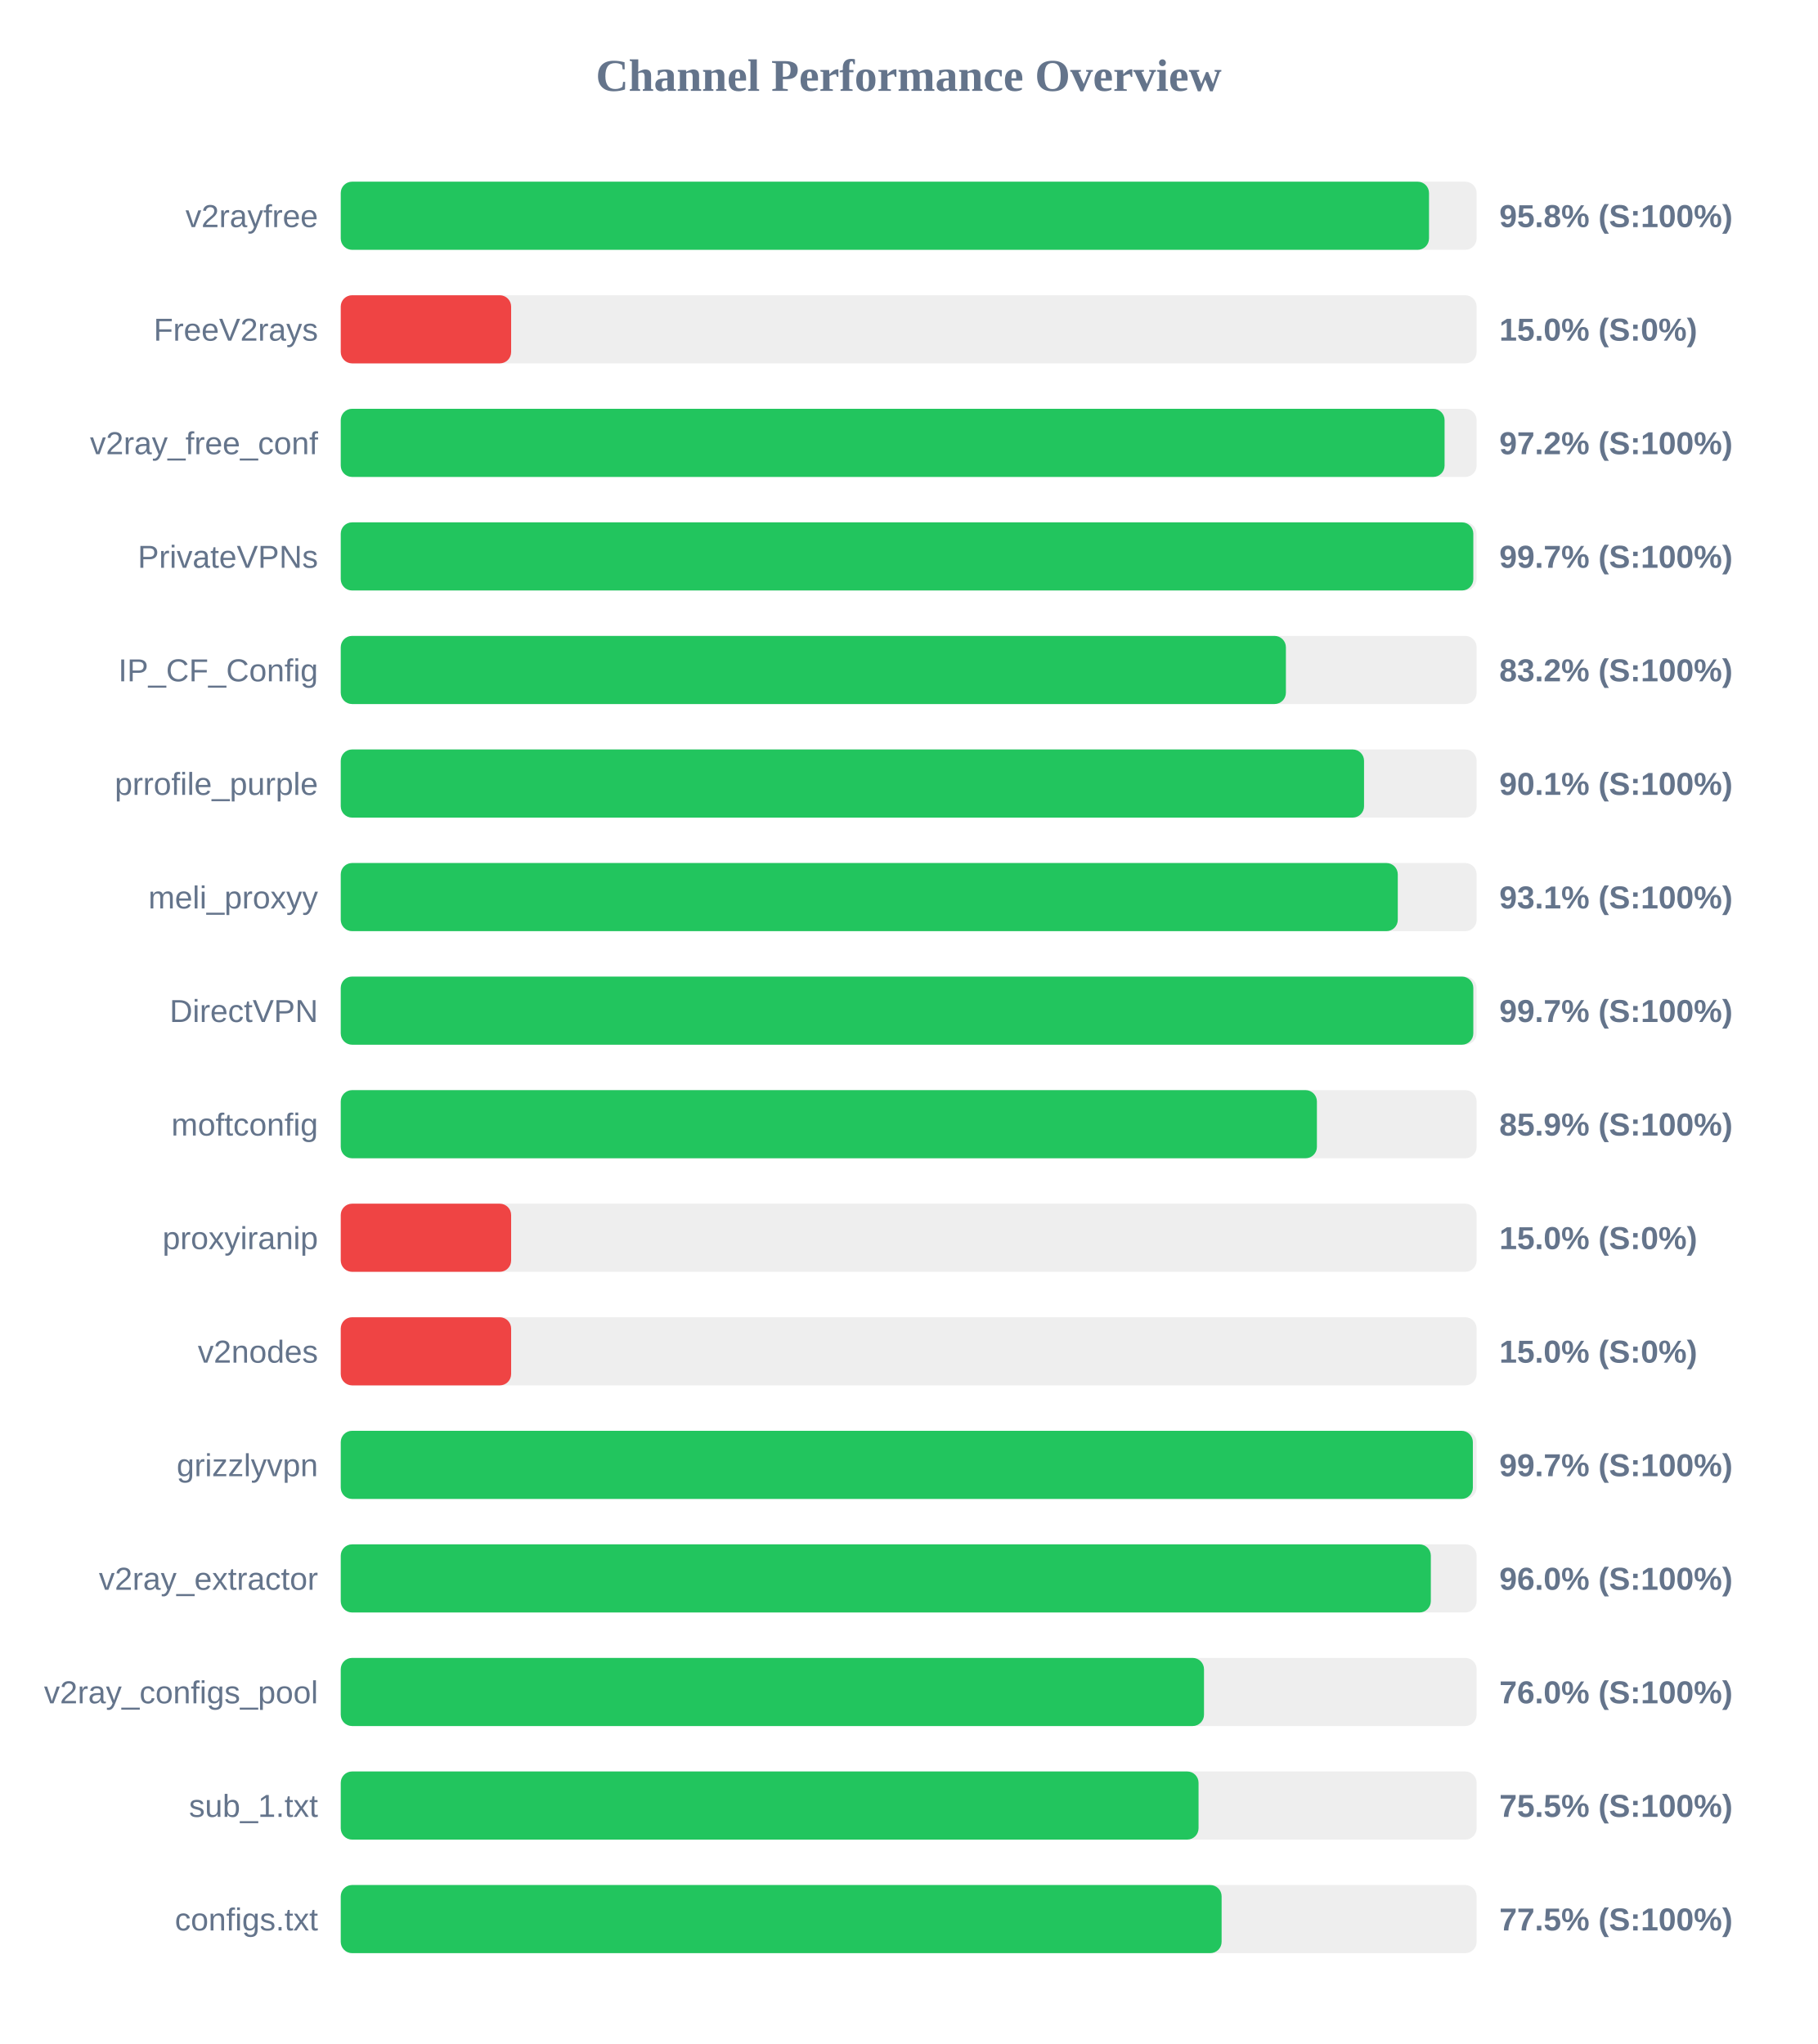
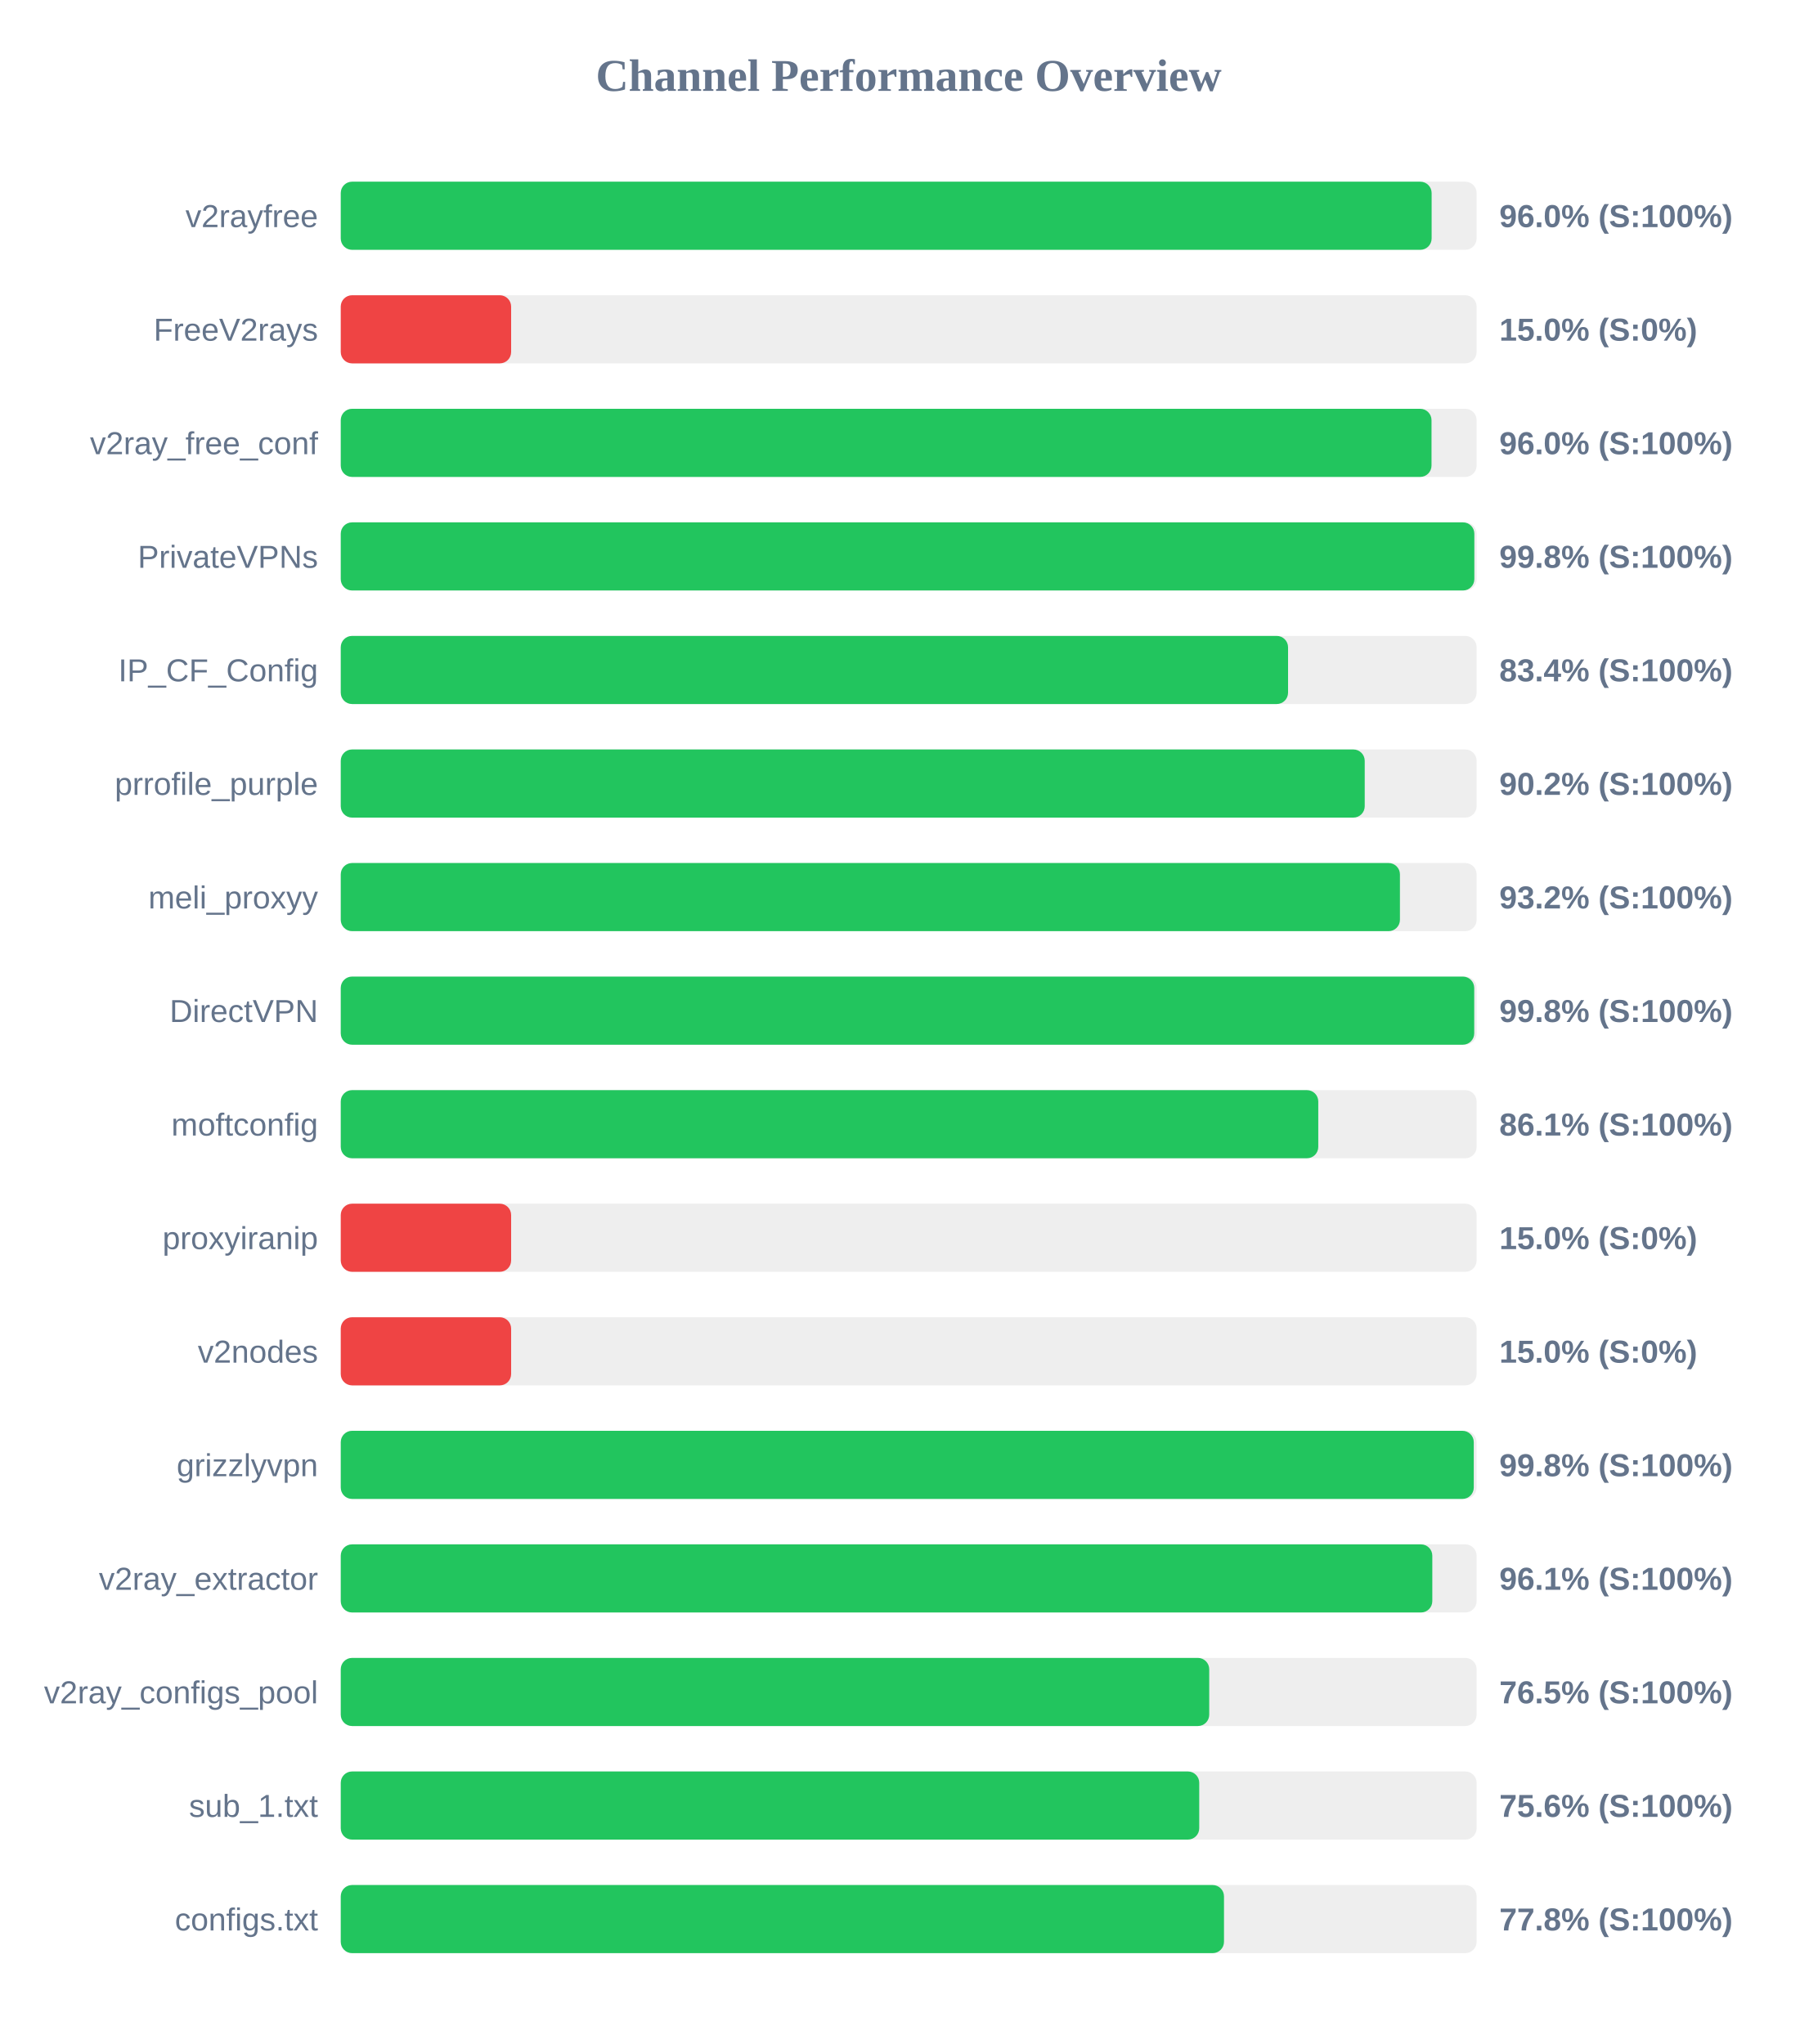
<svg xmlns="http://www.w3.org/2000/svg" width="800" height="900" version="1.1">
  <style>
        .row { font: 14px Arial; fill: #64748b; }
        .score { font: bold 14px Arial; fill: #64748b; }
    </style>
  <text x="400" y="40" text-anchor="middle" font-size="20px" font-weight="bold" fill="#64748b">Channel Performance Overview</text>
  <rect x="150" y="80" width="500" height="30" fill="#eee" rx="5" />
-   <rect x="150" y="80" width="479.05" height="30" fill="#22c55e" rx="5" />
+   <rect x="150" y="80" width="480.2" height="30" fill="#22c55e" rx="5" />
  <text x="140" y="100" text-anchor="end" class="row">v2rayfree</text>
-   <text x="660" y="100" text-anchor="start" class="score">95.8% (S:100%)</text>
+   <text x="660" y="100" text-anchor="start" class="score">96.0% (S:100%)</text>
  <rect x="150" y="130" width="500" height="30" fill="#eee" rx="5" />
  <rect x="150" y="130" width="75.0" height="30" fill="#ef4444" rx="5" />
  <text x="140" y="150" text-anchor="end" class="row">FreeV2rays</text>
  <text x="660" y="150" text-anchor="start" class="score">15.0% (S:0%)</text>
  <rect x="150" y="180" width="500" height="30" fill="#eee" rx="5" />
-   <rect x="150" y="180" width="485.9" height="30" fill="#22c55e" rx="5" />
+   <rect x="150" y="180" width="480.15" height="30" fill="#22c55e" rx="5" />
  <text x="140" y="200" text-anchor="end" class="row">v2ray_free_conf</text>
-   <text x="660" y="200" text-anchor="start" class="score">97.2% (S:100%)</text>
+   <text x="660" y="200" text-anchor="start" class="score">96.0% (S:100%)</text>
  <rect x="150" y="230" width="500" height="30" fill="#eee" rx="5" />
-   <rect x="150" y="230" width="498.55" height="30" fill="#22c55e" rx="5" />
+   <rect x="150" y="230" width="499.0" height="30" fill="#22c55e" rx="5" />
  <text x="140" y="250" text-anchor="end" class="row">PrivateVPNs</text>
-   <text x="660" y="250" text-anchor="start" class="score">99.7% (S:100%)</text>
+   <text x="660" y="250" text-anchor="start" class="score">99.8% (S:100%)</text>
  <rect x="150" y="280" width="500" height="30" fill="#eee" rx="5" />
-   <rect x="150" y="280" width="416.05" height="30" fill="#22c55e" rx="5" />
+   <rect x="150" y="280" width="417.0" height="30" fill="#22c55e" rx="5" />
  <text x="140" y="300" text-anchor="end" class="row">IP_CF_Config</text>
-   <text x="660" y="300" text-anchor="start" class="score">83.2% (S:100%)</text>
+   <text x="660" y="300" text-anchor="start" class="score">83.4% (S:100%)</text>
  <rect x="150" y="330" width="500" height="30" fill="#eee" rx="5" />
-   <rect x="150" y="330" width="450.45" height="30" fill="#22c55e" rx="5" />
+   <rect x="150" y="330" width="450.75" height="30" fill="#22c55e" rx="5" />
  <text x="140" y="350" text-anchor="end" class="row">prrofile_purple</text>
-   <text x="660" y="350" text-anchor="start" class="score">90.1% (S:100%)</text>
+   <text x="660" y="350" text-anchor="start" class="score">90.2% (S:100%)</text>
  <rect x="150" y="380" width="500" height="30" fill="#eee" rx="5" />
-   <rect x="150" y="380" width="465.3" height="30" fill="#22c55e" rx="5" />
+   <rect x="150" y="380" width="466.25" height="30" fill="#22c55e" rx="5" />
  <text x="140" y="400" text-anchor="end" class="row">meli_proxyy</text>
-   <text x="660" y="400" text-anchor="start" class="score">93.1% (S:100%)</text>
+   <text x="660" y="400" text-anchor="start" class="score">93.2% (S:100%)</text>
  <rect x="150" y="430" width="500" height="30" fill="#eee" rx="5" />
-   <rect x="150" y="430" width="498.55" height="30" fill="#22c55e" rx="5" />
+   <rect x="150" y="430" width="498.95" height="30" fill="#22c55e" rx="5" />
  <text x="140" y="450" text-anchor="end" class="row">DirectVPN</text>
-   <text x="660" y="450" text-anchor="start" class="score">99.7% (S:100%)</text>
+   <text x="660" y="450" text-anchor="start" class="score">99.8% (S:100%)</text>
  <rect x="150" y="480" width="500" height="30" fill="#eee" rx="5" />
-   <rect x="150" y="480" width="429.7" height="30" fill="#22c55e" rx="5" />
+   <rect x="150" y="480" width="430.3" height="30" fill="#22c55e" rx="5" />
  <text x="140" y="500" text-anchor="end" class="row">moftconfig</text>
-   <text x="660" y="500" text-anchor="start" class="score">85.9% (S:100%)</text>
+   <text x="660" y="500" text-anchor="start" class="score">86.1% (S:100%)</text>
  <rect x="150" y="530" width="500" height="30" fill="#eee" rx="5" />
  <rect x="150" y="530" width="75.0" height="30" fill="#ef4444" rx="5" />
  <text x="140" y="550" text-anchor="end" class="row">proxyiranip</text>
  <text x="660" y="550" text-anchor="start" class="score">15.0% (S:0%)</text>
  <rect x="150" y="580" width="500" height="30" fill="#eee" rx="5" />
  <rect x="150" y="580" width="75.0" height="30" fill="#ef4444" rx="5" />
  <text x="140" y="600" text-anchor="end" class="row">v2nodes</text>
  <text x="660" y="600" text-anchor="start" class="score">15.0% (S:0%)</text>
  <rect x="150" y="630" width="500" height="30" fill="#eee" rx="5" />
-   <rect x="150" y="630" width="498.35" height="30" fill="#22c55e" rx="5" />
+   <rect x="150" y="630" width="498.75" height="30" fill="#22c55e" rx="5" />
  <text x="140" y="650" text-anchor="end" class="row">grizzlyvpn</text>
-   <text x="660" y="650" text-anchor="start" class="score">99.7% (S:100%)</text>
+   <text x="660" y="650" text-anchor="start" class="score">99.8% (S:100%)</text>
  <rect x="150" y="680" width="500" height="30" fill="#eee" rx="5" />
-   <rect x="150" y="680" width="479.85" height="30" fill="#22c55e" rx="5" />
+   <rect x="150" y="680" width="480.5" height="30" fill="#22c55e" rx="5" />
  <text x="140" y="700" text-anchor="end" class="row">v2ray_extractor</text>
-   <text x="660" y="700" text-anchor="start" class="score">96.0% (S:100%)</text>
+   <text x="660" y="700" text-anchor="start" class="score">96.1% (S:100%)</text>
  <rect x="150" y="730" width="500" height="30" fill="#eee" rx="5" />
-   <rect x="150" y="730" width="380.0" height="30" fill="#22c55e" rx="5" />
+   <rect x="150" y="730" width="382.3" height="30" fill="#22c55e" rx="5" />
  <text x="140" y="750" text-anchor="end" class="row">v2ray_configs_pool</text>
-   <text x="660" y="750" text-anchor="start" class="score">76.0% (S:100%)</text>
+   <text x="660" y="750" text-anchor="start" class="score">76.5% (S:100%)</text>
  <rect x="150" y="780" width="500" height="30" fill="#eee" rx="5" />
-   <rect x="150" y="780" width="377.6" height="30" fill="#22c55e" rx="5" />
+   <rect x="150" y="780" width="377.9" height="30" fill="#22c55e" rx="5" />
  <text x="140" y="800" text-anchor="end" class="row">sub_1.txt</text>
-   <text x="660" y="800" text-anchor="start" class="score">75.5% (S:100%)</text>
+   <text x="660" y="800" text-anchor="start" class="score">75.6% (S:100%)</text>
  <rect x="150" y="830" width="500" height="30" fill="#eee" rx="5" />
-   <rect x="150" y="830" width="387.75" height="30" fill="#22c55e" rx="5" />
+   <rect x="150" y="830" width="388.8" height="30" fill="#22c55e" rx="5" />
  <text x="140" y="850" text-anchor="end" class="row">configs.txt</text>
-   <text x="660" y="850" text-anchor="start" class="score">77.5% (S:100%)</text>
+   <text x="660" y="850" text-anchor="start" class="score">77.8% (S:100%)</text>
</svg>
